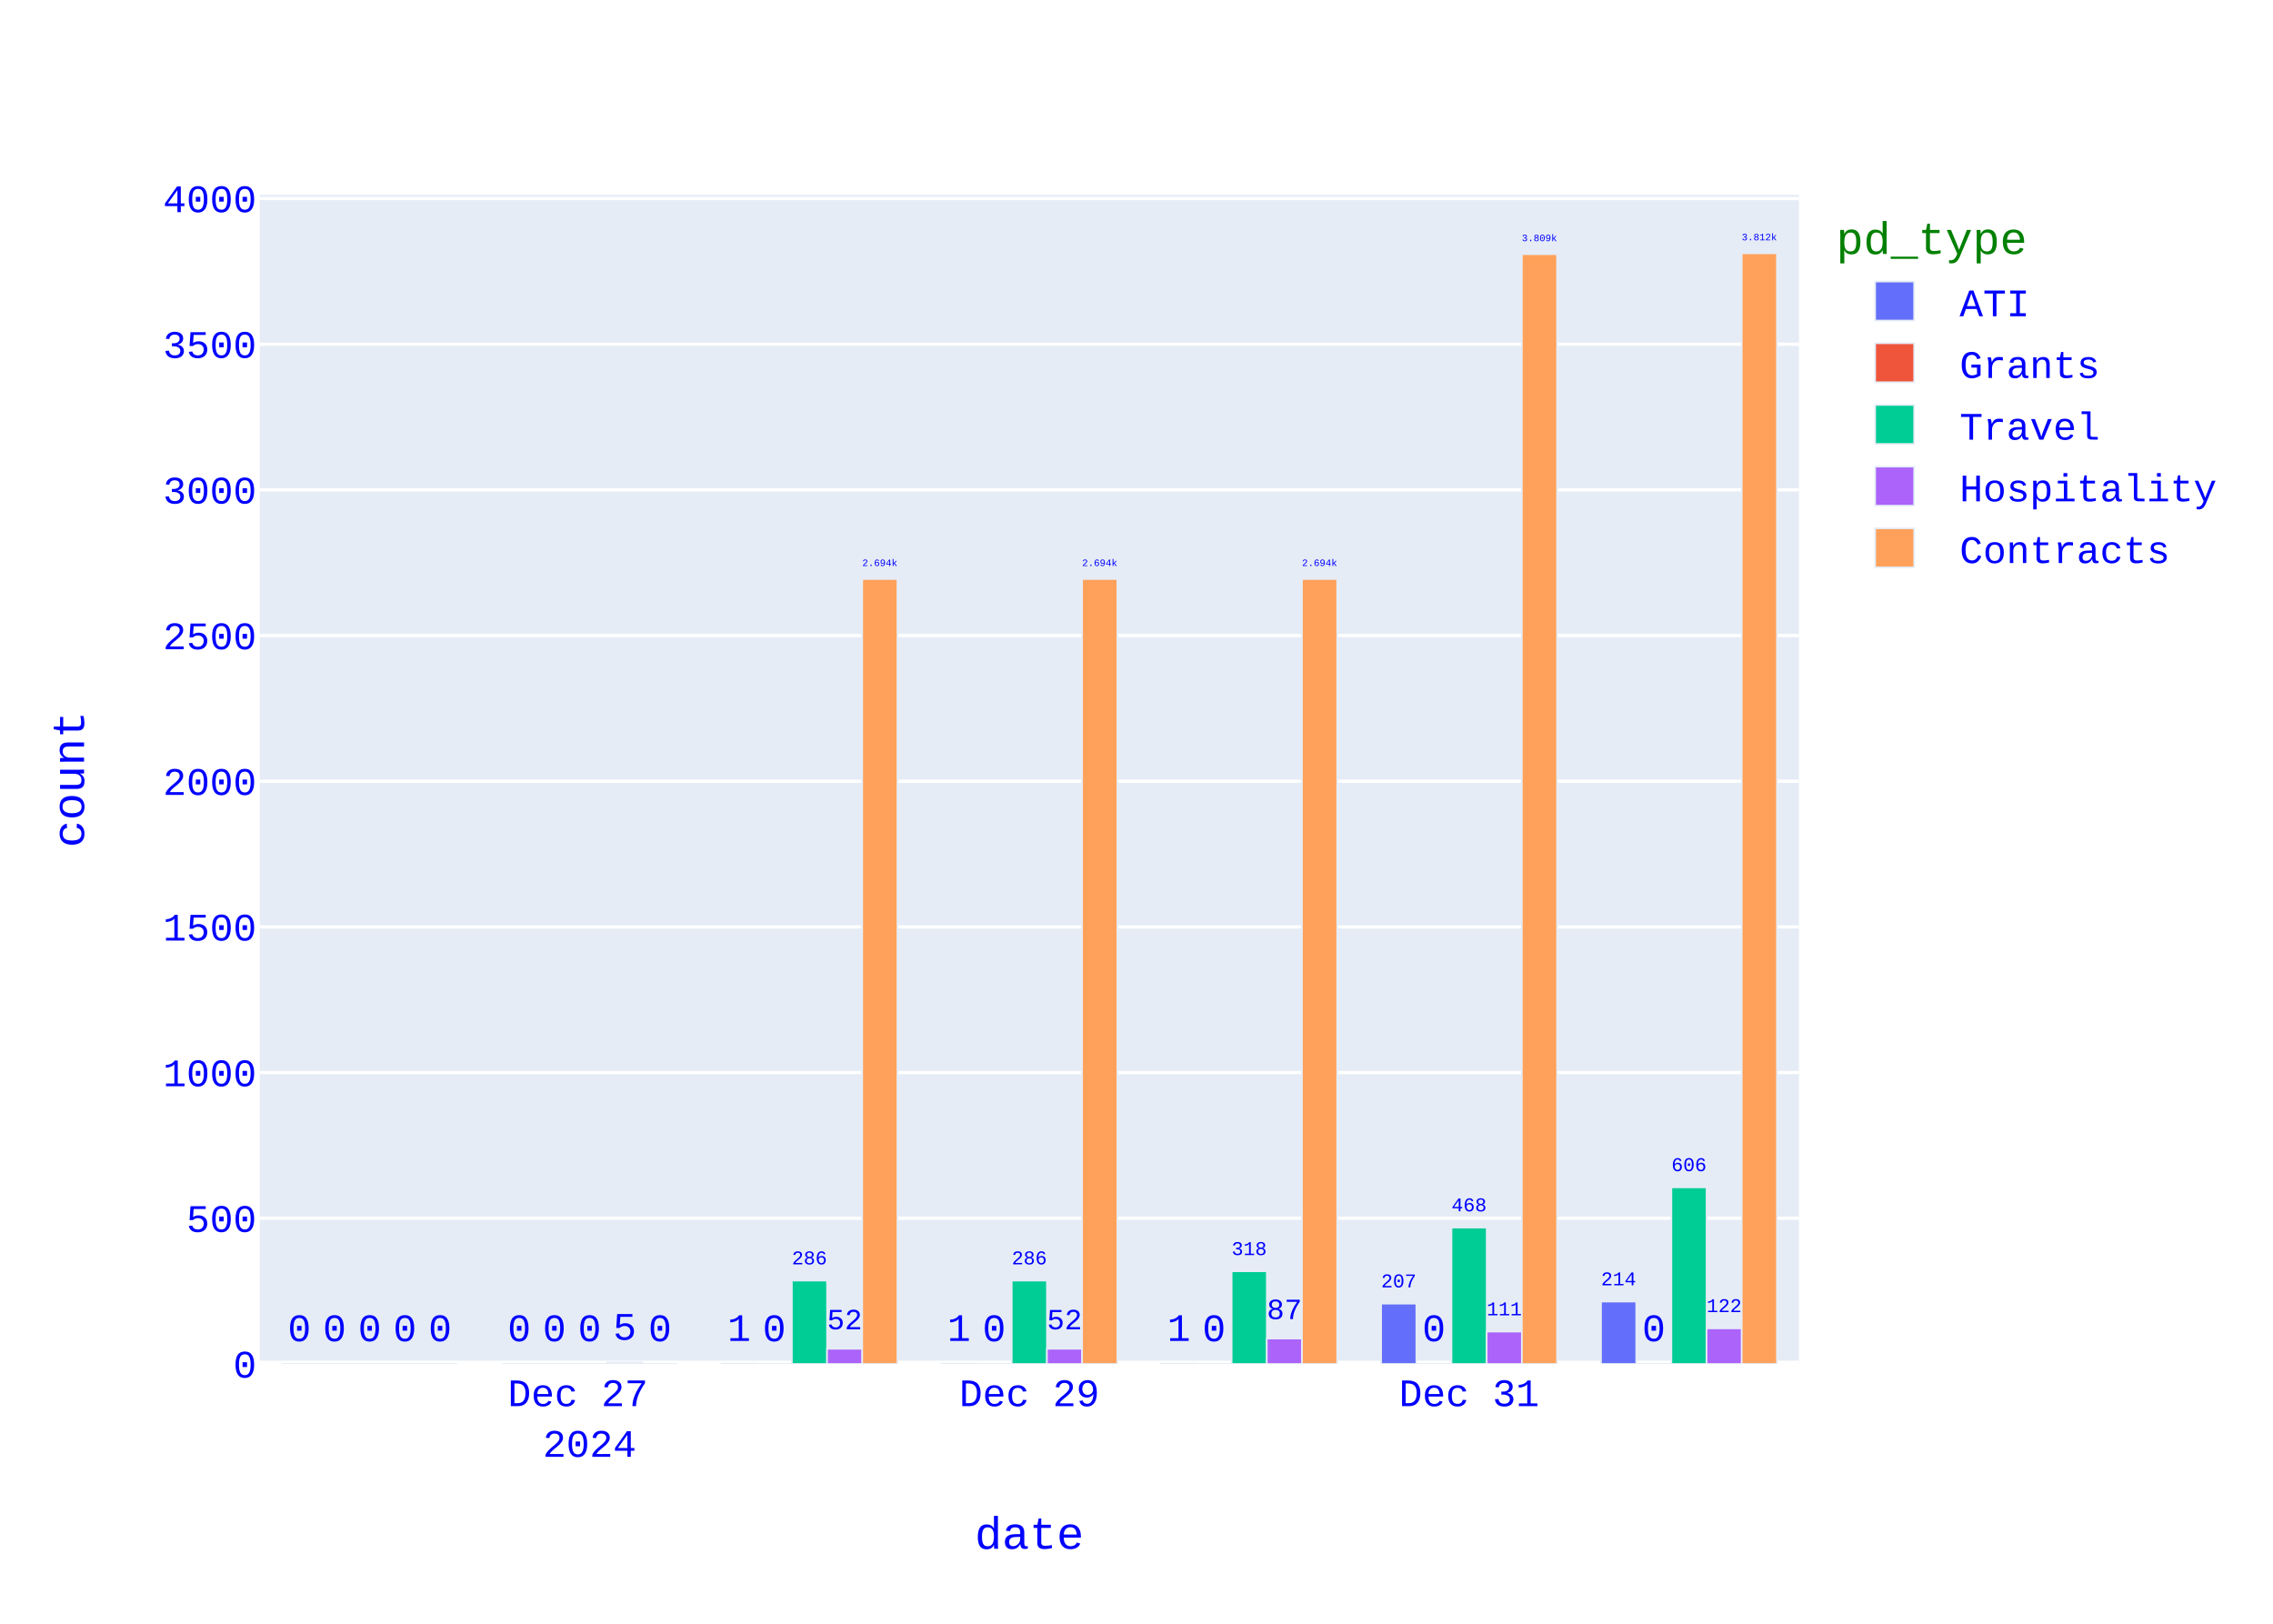
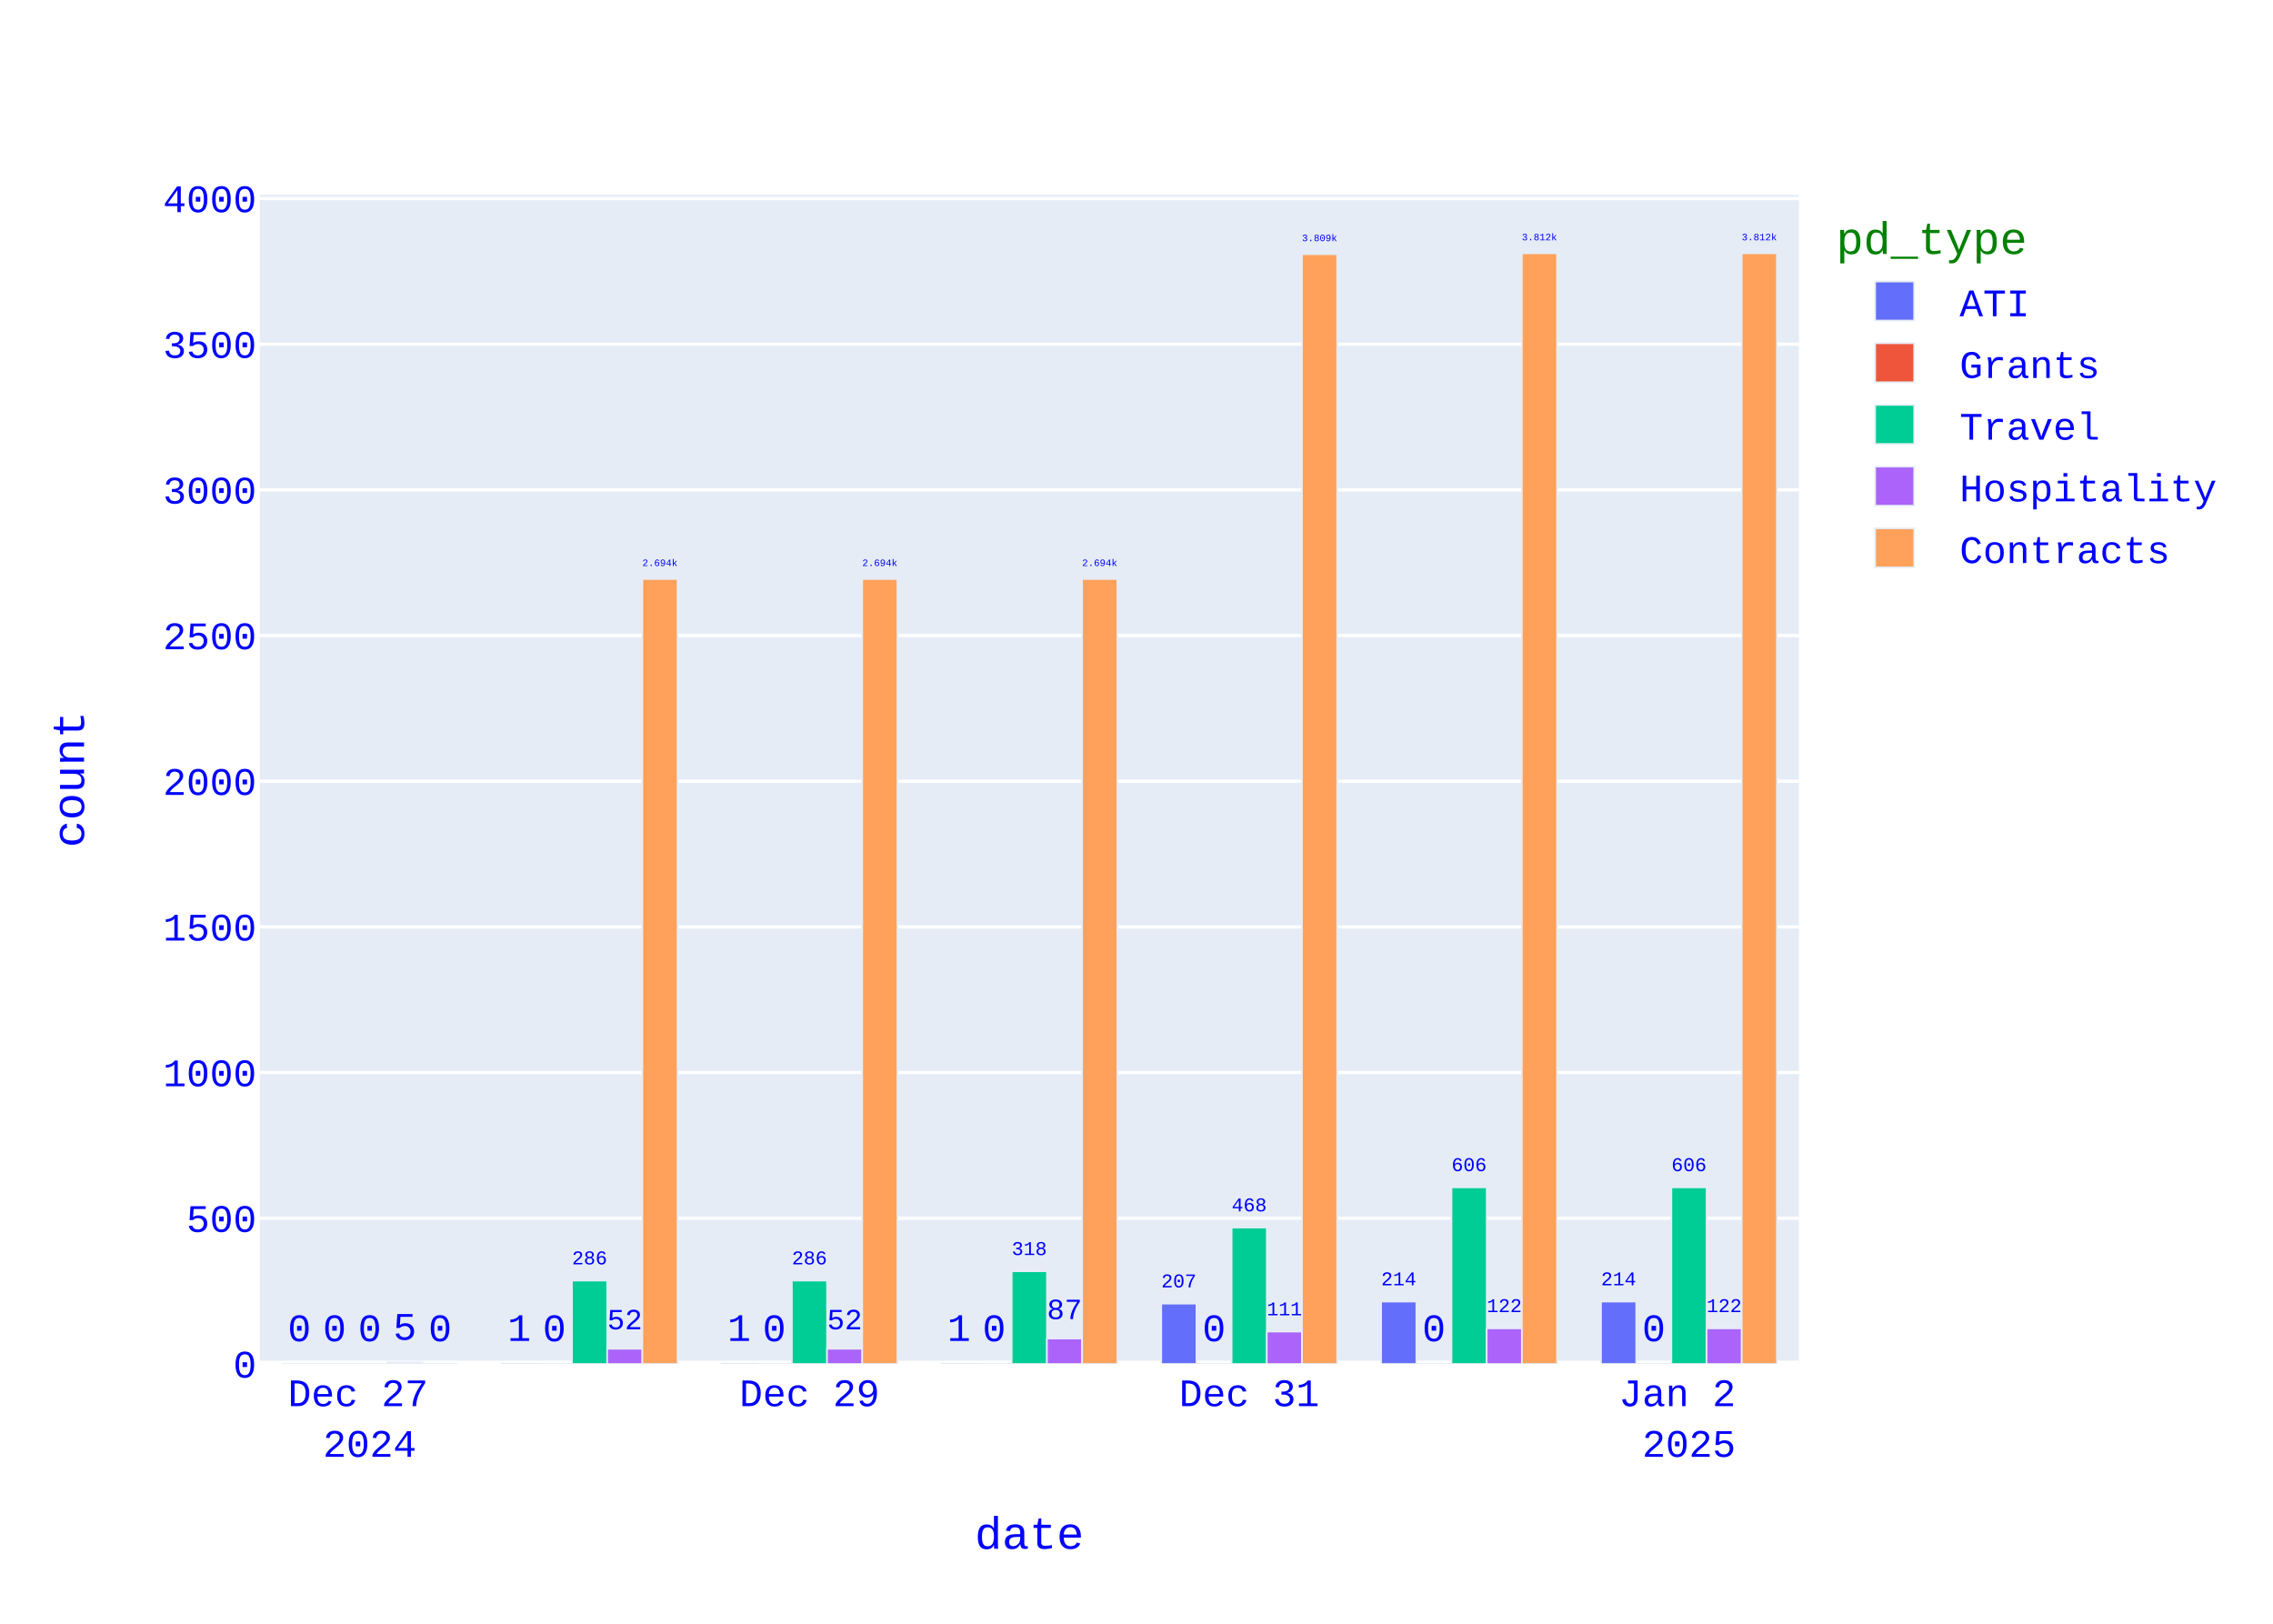
<svg xmlns="http://www.w3.org/2000/svg" class="main-svg" width="700" height="500" style="" viewBox="0 0 700 500">
  <rect x="0" y="0" width="700" height="500" style="fill: rgb(255, 255, 255); fill-opacity: 1;" />
-   <defs id="defs-c2f938">
+   <defs id="defs-090b21">
    <g class="clips">
-       <clipPath id="clipc2f938xyplot" class="plotclip">
+       <clipPath id="clip090b21xyplot" class="plotclip">
        <rect width="474" height="360" />
      </clipPath>
-       <clipPath class="axesclip" id="clipc2f938x">
+       <clipPath class="axesclip" id="clip090b21x">
        <rect x="80" y="0" width="474" height="500" />
      </clipPath>
-       <clipPath class="axesclip" id="clipc2f938y">
+       <clipPath class="axesclip" id="clip090b21y">
        <rect x="0" y="60" width="700" height="360" />
      </clipPath>
-       <clipPath class="axesclip" id="clipc2f938xy">
+       <clipPath class="axesclip" id="clip090b21xy">
        <rect x="80" y="60" width="474" height="360" />
      </clipPath>
    </g>
    <g class="gradients" />
    <g class="patterns" />
  </defs>
  <g class="bglayer">
    <rect class="bg" x="80" y="60" width="474" height="360" style="fill: rgb(229, 236, 246); fill-opacity: 1; stroke-width: 0;" />
  </g>
  <g class="layer-below">
    <g class="imagelayer" />
    <g class="shapelayer" />
  </g>
  <g class="cartesianlayer">
    <g class="subplot xy">
      <g class="layer-subplot">
        <g class="shapelayer" />
        <g class="imagelayer" />
      </g>
      <g class="minor-gridlayer">
        <g class="x" />
        <g class="y" />
      </g>
      <g class="gridlayer">
        <g class="x" />
        <g class="y">
          <path class="ygrid crisp" transform="translate(0,375.14)" d="M80,0h474" style="stroke: rgb(255, 255, 255); stroke-opacity: 1; stroke-width: 1px;" />
          <path class="ygrid crisp" transform="translate(0,330.28)" d="M80,0h474" style="stroke: rgb(255, 255, 255); stroke-opacity: 1; stroke-width: 1px;" />
          <path class="ygrid crisp" transform="translate(0,285.42)" d="M80,0h474" style="stroke: rgb(255, 255, 255); stroke-opacity: 1; stroke-width: 1px;" />
          <path class="ygrid crisp" transform="translate(0,240.57)" d="M80,0h474" style="stroke: rgb(255, 255, 255); stroke-opacity: 1; stroke-width: 1px;" />
          <path class="ygrid crisp" transform="translate(0,195.71)" d="M80,0h474" style="stroke: rgb(255, 255, 255); stroke-opacity: 1; stroke-width: 1px;" />
          <path class="ygrid crisp" transform="translate(0,150.85)" d="M80,0h474" style="stroke: rgb(255, 255, 255); stroke-opacity: 1; stroke-width: 1px;" />
          <path class="ygrid crisp" transform="translate(0,105.99)" d="M80,0h474" style="stroke: rgb(255, 255, 255); stroke-opacity: 1; stroke-width: 1px;" />
          <path class="ygrid crisp" transform="translate(0,61.13)" d="M80,0h474" style="stroke: rgb(255, 255, 255); stroke-opacity: 1; stroke-width: 1px;" />
        </g>
      </g>
      <g class="zerolinelayer">
        <path class="yzl zl crisp" transform="translate(0,420)" d="M80,0h474" style="stroke: rgb(255, 255, 255); stroke-opacity: 1; stroke-width: 2px;" />
      </g>
      <path class="xlines-below" />
      <path class="ylines-below" />
      <g class="overlines-below" />
      <g class="xaxislayer-below" />
      <g class="yaxislayer-below" />
      <g class="overaxes-below" />
      <g class="plot" transform="translate(80,60)">
        <g class="barlayer mlayer">
          <g class="trace bars" style="opacity: 1;">
            <g class="points">
              <g class="point">
-                 <path d="M413.06,360V340.8H423.89V360Z" clip-path="url(#clipc2f938xyplot)" style="vector-effect: none; opacity: 1; stroke-width: 0.5px; fill: rgb(99, 110, 250); fill-opacity: 1; stroke: rgb(229, 236, 246); stroke-opacity: 1;" />
+                 <path d="M413.06,360V340.8H423.89V360Z" clip-path="url(#clip090b21xyplot)" style="vector-effect: none; opacity: 1; stroke-width: 0.5px; fill: rgb(99, 110, 250); fill-opacity: 1; stroke: rgb(229, 236, 246); stroke-opacity: 1;" />
                <text class="bartext bartext-outside" text-anchor="middle" data-notex="1" x="0" y="0" style="font-family: 'Courier New'; font-size: 12px; fill: rgb(0, 0, 255); fill-opacity: 1; white-space: pre;" transform="translate(418.475,335.7968)scale(0.5008092)">214</text>
              </g>
              <g class="point">
-                 <path d="M345.34,360V341.43H356.18V360Z" clip-path="url(#clipc2f938xyplot)" style="vector-effect: none; opacity: 1; stroke-width: 0.5px; fill: rgb(99, 110, 250); fill-opacity: 1; stroke: rgb(229, 236, 246); stroke-opacity: 1;" />
-                 <text class="bartext bartext-outside" text-anchor="middle" data-notex="1" x="0" y="0" style="font-family: 'Courier New'; font-size: 12px; fill: rgb(0, 0, 255); fill-opacity: 1; white-space: pre;" transform="translate(350.76,336.4249)scale(0.5012717)">207</text>
-               </g>
-               <g class="point">
-                 <path d="M277.63,360V359.91H288.46V360Z" clip-path="url(#clipc2f938xyplot)" style="vector-effect: none; opacity: 1; stroke-width: 0.5px; fill: rgb(99, 110, 250); fill-opacity: 1; stroke: rgb(229, 236, 246); stroke-opacity: 1;" />
-                 <text class="bartext bartext-outside" text-anchor="middle" data-notex="1" x="0" y="0" style="font-family: 'Courier New'; font-size: 12px; fill: rgb(0, 0, 255); fill-opacity: 1; white-space: pre;" transform="translate(283.045,352.91)">1</text>
-               </g>
-               <g class="point">
-                 <path d="M209.91,360V359.91H220.75V360Z" clip-path="url(#clipc2f938xyplot)" style="vector-effect: none; opacity: 1; stroke-width: 0.5px; fill: rgb(99, 110, 250); fill-opacity: 1; stroke: rgb(229, 236, 246); stroke-opacity: 1;" />
+                 <path d="M345.34,360V340.8H356.18V360Z" clip-path="url(#clip090b21xyplot)" style="vector-effect: none; opacity: 1; stroke-width: 0.5px; fill: rgb(99, 110, 250); fill-opacity: 1; stroke: rgb(229, 236, 246); stroke-opacity: 1;" />
+                 <text class="bartext bartext-outside" text-anchor="middle" data-notex="1" x="0" y="0" style="font-family: 'Courier New'; font-size: 12px; fill: rgb(0, 0, 255); fill-opacity: 1; white-space: pre;" transform="translate(350.76,335.7949)scale(0.5012717)">214</text>
+               </g>
+               <g class="point">
+                 <path d="M277.63,360V341.43H288.46V360Z" clip-path="url(#clip090b21xyplot)" style="vector-effect: none; opacity: 1; stroke-width: 0.5px; fill: rgb(99, 110, 250); fill-opacity: 1; stroke: rgb(229, 236, 246); stroke-opacity: 1;" />
+                 <text class="bartext bartext-outside" text-anchor="middle" data-notex="1" x="0" y="0" style="font-family: 'Courier New'; font-size: 12px; fill: rgb(0, 0, 255); fill-opacity: 1; white-space: pre;" transform="translate(283.045,336.4268)scale(0.5008092)">207</text>
+               </g>
+               <g class="point">
+                 <path d="M209.91,360V359.91H220.75V360Z" clip-path="url(#clip090b21xyplot)" style="vector-effect: none; opacity: 1; stroke-width: 0.5px; fill: rgb(99, 110, 250); fill-opacity: 1; stroke: rgb(229, 236, 246); stroke-opacity: 1;" />
                <text class="bartext bartext-outside" text-anchor="middle" data-notex="1" x="0" y="0" style="font-family: 'Courier New'; font-size: 12px; fill: rgb(0, 0, 255); fill-opacity: 1; white-space: pre;" transform="translate(215.33,352.91)">1</text>
              </g>
              <g class="point">
-                 <path d="M142.2,360V359.91H153.03V360Z" clip-path="url(#clipc2f938xyplot)" style="vector-effect: none; opacity: 1; stroke-width: 0.5px; fill: rgb(99, 110, 250); fill-opacity: 1; stroke: rgb(229, 236, 246); stroke-opacity: 1;" />
+                 <path d="M142.2,360V359.91H153.03V360Z" clip-path="url(#clip090b21xyplot)" style="vector-effect: none; opacity: 1; stroke-width: 0.5px; fill: rgb(99, 110, 250); fill-opacity: 1; stroke: rgb(229, 236, 246); stroke-opacity: 1;" />
                <text class="bartext bartext-outside" text-anchor="middle" data-notex="1" x="0" y="0" style="font-family: 'Courier New'; font-size: 12px; fill: rgb(0, 0, 255); fill-opacity: 1; white-space: pre;" transform="translate(147.615,352.91)">1</text>
              </g>
              <g class="point">
-                 <path d="M74.49,360V360H85.32V360Z" clip-path="url(#clipc2f938xyplot)" style="vector-effect: none; opacity: 1; stroke-width: 0.5px; fill: rgb(99, 110, 250); fill-opacity: 1; stroke: rgb(229, 236, 246); stroke-opacity: 1;" />
-                 <text class="bartext bartext-outside" text-anchor="middle" data-notex="1" x="0" y="0" style="font-family: 'Courier New'; font-size: 12px; fill: rgb(0, 0, 255); fill-opacity: 1; white-space: pre;" transform="translate(79.905,353)">0</text>
-               </g>
-               <g class="point">
-                 <path d="M6.77,360V360H17.61V360Z" clip-path="url(#clipc2f938xyplot)" style="vector-effect: none; opacity: 1; stroke-width: 0.5px; fill: rgb(99, 110, 250); fill-opacity: 1; stroke: rgb(229, 236, 246); stroke-opacity: 1;" />
+                 <path d="M74.49,360V359.91H85.32V360Z" clip-path="url(#clip090b21xyplot)" style="vector-effect: none; opacity: 1; stroke-width: 0.5px; fill: rgb(99, 110, 250); fill-opacity: 1; stroke: rgb(229, 236, 246); stroke-opacity: 1;" />
+                 <text class="bartext bartext-outside" text-anchor="middle" data-notex="1" x="0" y="0" style="font-family: 'Courier New'; font-size: 12px; fill: rgb(0, 0, 255); fill-opacity: 1; white-space: pre;" transform="translate(79.905,352.91)">1</text>
+               </g>
+               <g class="point">
+                 <path d="M6.77,360V360H17.61V360Z" clip-path="url(#clip090b21xyplot)" style="vector-effect: none; opacity: 1; stroke-width: 0.5px; fill: rgb(99, 110, 250); fill-opacity: 1; stroke: rgb(229, 236, 246); stroke-opacity: 1;" />
                <text class="bartext bartext-outside" text-anchor="middle" data-notex="1" x="0" y="0" style="font-family: 'Courier New'; font-size: 12px; fill: rgb(0, 0, 255); fill-opacity: 1; white-space: pre;" transform="translate(12.19,353)">0</text>
              </g>
            </g>
          </g>
          <g class="trace bars" style="opacity: 1;">
            <g class="points">
              <g class="point">
-                 <path d="M423.89,360V360H434.73V360Z" clip-path="url(#clipc2f938xyplot)" style="vector-effect: none; opacity: 1; stroke-width: 0.5px; fill: rgb(239, 85, 59); fill-opacity: 1; stroke: rgb(229, 236, 246); stroke-opacity: 1;" />
+                 <path d="M423.89,360V360H434.73V360Z" clip-path="url(#clip090b21xyplot)" style="vector-effect: none; opacity: 1; stroke-width: 0.5px; fill: rgb(239, 85, 59); fill-opacity: 1; stroke: rgb(229, 236, 246); stroke-opacity: 1;" />
                <text class="bartext bartext-outside" text-anchor="middle" data-notex="1" x="0" y="0" style="font-family: 'Courier New'; font-size: 12px; fill: rgb(0, 0, 255); fill-opacity: 1; white-space: pre;" transform="translate(429.31,353)">0</text>
              </g>
              <g class="point">
-                 <path d="M356.18,360V360H367.01V360Z" clip-path="url(#clipc2f938xyplot)" style="vector-effect: none; opacity: 1; stroke-width: 0.5px; fill: rgb(239, 85, 59); fill-opacity: 1; stroke: rgb(229, 236, 246); stroke-opacity: 1;" />
+                 <path d="M356.18,360V360H367.01V360Z" clip-path="url(#clip090b21xyplot)" style="vector-effect: none; opacity: 1; stroke-width: 0.5px; fill: rgb(239, 85, 59); fill-opacity: 1; stroke: rgb(229, 236, 246); stroke-opacity: 1;" />
                <text class="bartext bartext-outside" text-anchor="middle" data-notex="1" x="0" y="0" style="font-family: 'Courier New'; font-size: 12px; fill: rgb(0, 0, 255); fill-opacity: 1; white-space: pre;" transform="translate(361.595,353)">0</text>
              </g>
              <g class="point">
-                 <path d="M288.46,360V360H299.3V360Z" clip-path="url(#clipc2f938xyplot)" style="vector-effect: none; opacity: 1; stroke-width: 0.5px; fill: rgb(239, 85, 59); fill-opacity: 1; stroke: rgb(229, 236, 246); stroke-opacity: 1;" />
+                 <path d="M288.46,360V360H299.3V360Z" clip-path="url(#clip090b21xyplot)" style="vector-effect: none; opacity: 1; stroke-width: 0.5px; fill: rgb(239, 85, 59); fill-opacity: 1; stroke: rgb(229, 236, 246); stroke-opacity: 1;" />
                <text class="bartext bartext-outside" text-anchor="middle" data-notex="1" x="0" y="0" style="font-family: 'Courier New'; font-size: 12px; fill: rgb(0, 0, 255); fill-opacity: 1; white-space: pre;" transform="translate(293.88,353)">0</text>
              </g>
              <g class="point">
-                 <path d="M220.75,360V360H231.58V360Z" clip-path="url(#clipc2f938xyplot)" style="vector-effect: none; opacity: 1; stroke-width: 0.5px; fill: rgb(239, 85, 59); fill-opacity: 1; stroke: rgb(229, 236, 246); stroke-opacity: 1;" />
+                 <path d="M220.75,360V360H231.58V360Z" clip-path="url(#clip090b21xyplot)" style="vector-effect: none; opacity: 1; stroke-width: 0.5px; fill: rgb(239, 85, 59); fill-opacity: 1; stroke: rgb(229, 236, 246); stroke-opacity: 1;" />
                <text class="bartext bartext-outside" text-anchor="middle" data-notex="1" x="0" y="0" style="font-family: 'Courier New'; font-size: 12px; fill: rgb(0, 0, 255); fill-opacity: 1; white-space: pre;" transform="translate(226.165,353)">0</text>
              </g>
              <g class="point">
-                 <path d="M153.03,360V360H163.87V360Z" clip-path="url(#clipc2f938xyplot)" style="vector-effect: none; opacity: 1; stroke-width: 0.5px; fill: rgb(239, 85, 59); fill-opacity: 1; stroke: rgb(229, 236, 246); stroke-opacity: 1;" />
+                 <path d="M153.03,360V360H163.87V360Z" clip-path="url(#clip090b21xyplot)" style="vector-effect: none; opacity: 1; stroke-width: 0.5px; fill: rgb(239, 85, 59); fill-opacity: 1; stroke: rgb(229, 236, 246); stroke-opacity: 1;" />
                <text class="bartext bartext-outside" text-anchor="middle" data-notex="1" x="0" y="0" style="font-family: 'Courier New'; font-size: 12px; fill: rgb(0, 0, 255); fill-opacity: 1; white-space: pre;" transform="translate(158.45,353)">0</text>
              </g>
              <g class="point">
-                 <path d="M85.32,360V360H96.15V360Z" clip-path="url(#clipc2f938xyplot)" style="vector-effect: none; opacity: 1; stroke-width: 0.5px; fill: rgb(239, 85, 59); fill-opacity: 1; stroke: rgb(229, 236, 246); stroke-opacity: 1;" />
+                 <path d="M85.32,360V360H96.15V360Z" clip-path="url(#clip090b21xyplot)" style="vector-effect: none; opacity: 1; stroke-width: 0.5px; fill: rgb(239, 85, 59); fill-opacity: 1; stroke: rgb(229, 236, 246); stroke-opacity: 1;" />
                <text class="bartext bartext-outside" text-anchor="middle" data-notex="1" x="0" y="0" style="font-family: 'Courier New'; font-size: 12px; fill: rgb(0, 0, 255); fill-opacity: 1; white-space: pre;" transform="translate(90.735,353)">0</text>
              </g>
              <g class="point">
-                 <path d="M17.61,360V360H28.44V360Z" clip-path="url(#clipc2f938xyplot)" style="vector-effect: none; opacity: 1; stroke-width: 0.5px; fill: rgb(239, 85, 59); fill-opacity: 1; stroke: rgb(229, 236, 246); stroke-opacity: 1;" />
+                 <path d="M17.61,360V360H28.44V360Z" clip-path="url(#clip090b21xyplot)" style="vector-effect: none; opacity: 1; stroke-width: 0.5px; fill: rgb(239, 85, 59); fill-opacity: 1; stroke: rgb(229, 236, 246); stroke-opacity: 1;" />
                <text class="bartext bartext-outside" text-anchor="middle" data-notex="1" x="0" y="0" style="font-family: 'Courier New'; font-size: 12px; fill: rgb(0, 0, 255); fill-opacity: 1; white-space: pre;" transform="translate(23.025,353)">0</text>
              </g>
            </g>
          </g>
          <g class="trace bars" style="opacity: 1;">
            <g class="points">
              <g class="point">
-                 <path d="M434.73,360V305.63H445.56V360Z" clip-path="url(#clipc2f938xyplot)" style="vector-effect: none; opacity: 1; stroke-width: 0.5px; fill: rgb(0, 204, 150); fill-opacity: 1; stroke: rgb(229, 236, 246); stroke-opacity: 1;" />
+                 <path d="M434.73,360V305.63H445.56V360Z" clip-path="url(#clip090b21xyplot)" style="vector-effect: none; opacity: 1; stroke-width: 0.5px; fill: rgb(0, 204, 150); fill-opacity: 1; stroke: rgb(229, 236, 246); stroke-opacity: 1;" />
                <text class="bartext bartext-outside" text-anchor="middle" data-notex="1" x="0" y="0" style="font-family: 'Courier New'; font-size: 12px; fill: rgb(0, 0, 255); fill-opacity: 1; white-space: pre;" transform="translate(440.145,300.6268)scale(0.5008092)">606</text>
              </g>
              <g class="point">
-                 <path d="M367.01,360V318.01H377.85V360Z" clip-path="url(#clipc2f938xyplot)" style="vector-effect: none; opacity: 1; stroke-width: 0.5px; fill: rgb(0, 204, 150); fill-opacity: 1; stroke: rgb(229, 236, 246); stroke-opacity: 1;" />
-                 <text class="bartext bartext-outside" text-anchor="middle" data-notex="1" x="0" y="0" style="font-family: 'Courier New'; font-size: 12px; fill: rgb(0, 0, 255); fill-opacity: 1; white-space: pre;" transform="translate(372.43,313.0049)scale(0.5012717)">468</text>
-               </g>
-               <g class="point">
-                 <path d="M299.3,360V331.47H310.13V360Z" clip-path="url(#clipc2f938xyplot)" style="vector-effect: none; opacity: 1; stroke-width: 0.5px; fill: rgb(0, 204, 150); fill-opacity: 1; stroke: rgb(229, 236, 246); stroke-opacity: 1;" />
-                 <text class="bartext bartext-outside" text-anchor="middle" data-notex="1" x="0" y="0" style="font-family: 'Courier New'; font-size: 12px; fill: rgb(0, 0, 255); fill-opacity: 1; white-space: pre;" transform="translate(304.715,326.4668)scale(0.5008092)">318</text>
-               </g>
-               <g class="point">
-                 <path d="M231.58,360V334.34H242.42V360Z" clip-path="url(#clipc2f938xyplot)" style="vector-effect: none; opacity: 1; stroke-width: 0.5px; fill: rgb(0, 204, 150); fill-opacity: 1; stroke: rgb(229, 236, 246); stroke-opacity: 1;" />
-                 <text class="bartext bartext-outside" text-anchor="middle" data-notex="1" x="0" y="0" style="font-family: 'Courier New'; font-size: 12px; fill: rgb(0, 0, 255); fill-opacity: 1; white-space: pre;" transform="translate(237,329.3349)scale(0.5012717)">286</text>
-               </g>
-               <g class="point">
-                 <path d="M163.87,360V334.34H174.7V360Z" clip-path="url(#clipc2f938xyplot)" style="vector-effect: none; opacity: 1; stroke-width: 0.5px; fill: rgb(0, 204, 150); fill-opacity: 1; stroke: rgb(229, 236, 246); stroke-opacity: 1;" />
+                 <path d="M367.01,360V305.63H377.85V360Z" clip-path="url(#clip090b21xyplot)" style="vector-effect: none; opacity: 1; stroke-width: 0.5px; fill: rgb(0, 204, 150); fill-opacity: 1; stroke: rgb(229, 236, 246); stroke-opacity: 1;" />
+                 <text class="bartext bartext-outside" text-anchor="middle" data-notex="1" x="0" y="0" style="font-family: 'Courier New'; font-size: 12px; fill: rgb(0, 0, 255); fill-opacity: 1; white-space: pre;" transform="translate(372.43,300.6249)scale(0.5012717)">606</text>
+               </g>
+               <g class="point">
+                 <path d="M299.3,360V318.01H310.13V360Z" clip-path="url(#clip090b21xyplot)" style="vector-effect: none; opacity: 1; stroke-width: 0.5px; fill: rgb(0, 204, 150); fill-opacity: 1; stroke: rgb(229, 236, 246); stroke-opacity: 1;" />
+                 <text class="bartext bartext-outside" text-anchor="middle" data-notex="1" x="0" y="0" style="font-family: 'Courier New'; font-size: 12px; fill: rgb(0, 0, 255); fill-opacity: 1; white-space: pre;" transform="translate(304.715,313.0068)scale(0.5008092)">468</text>
+               </g>
+               <g class="point">
+                 <path d="M231.58,360V331.47H242.42V360Z" clip-path="url(#clip090b21xyplot)" style="vector-effect: none; opacity: 1; stroke-width: 0.5px; fill: rgb(0, 204, 150); fill-opacity: 1; stroke: rgb(229, 236, 246); stroke-opacity: 1;" />
+                 <text class="bartext bartext-outside" text-anchor="middle" data-notex="1" x="0" y="0" style="font-family: 'Courier New'; font-size: 12px; fill: rgb(0, 0, 255); fill-opacity: 1; white-space: pre;" transform="translate(237,326.4649)scale(0.5012717)">318</text>
+               </g>
+               <g class="point">
+                 <path d="M163.87,360V334.34H174.7V360Z" clip-path="url(#clip090b21xyplot)" style="vector-effect: none; opacity: 1; stroke-width: 0.5px; fill: rgb(0, 204, 150); fill-opacity: 1; stroke: rgb(229, 236, 246); stroke-opacity: 1;" />
                <text class="bartext bartext-outside" text-anchor="middle" data-notex="1" x="0" y="0" style="font-family: 'Courier New'; font-size: 12px; fill: rgb(0, 0, 255); fill-opacity: 1; white-space: pre;" transform="translate(169.285,329.3368)scale(0.5008092)">286</text>
              </g>
              <g class="point">
-                 <path d="M96.15,360V360H106.99V360Z" clip-path="url(#clipc2f938xyplot)" style="vector-effect: none; opacity: 1; stroke-width: 0.5px; fill: rgb(0, 204, 150); fill-opacity: 1; stroke: rgb(229, 236, 246); stroke-opacity: 1;" />
-                 <text class="bartext bartext-outside" text-anchor="middle" data-notex="1" x="0" y="0" style="font-family: 'Courier New'; font-size: 12px; fill: rgb(0, 0, 255); fill-opacity: 1; white-space: pre;" transform="translate(101.57,353)">0</text>
-               </g>
-               <g class="point">
-                 <path d="M28.44,360V360H39.27V360Z" clip-path="url(#clipc2f938xyplot)" style="vector-effect: none; opacity: 1; stroke-width: 0.5px; fill: rgb(0, 204, 150); fill-opacity: 1; stroke: rgb(229, 236, 246); stroke-opacity: 1;" />
+                 <path d="M96.15,360V334.34H106.99V360Z" clip-path="url(#clip090b21xyplot)" style="vector-effect: none; opacity: 1; stroke-width: 0.5px; fill: rgb(0, 204, 150); fill-opacity: 1; stroke: rgb(229, 236, 246); stroke-opacity: 1;" />
+                 <text class="bartext bartext-outside" text-anchor="middle" data-notex="1" x="0" y="0" style="font-family: 'Courier New'; font-size: 12px; fill: rgb(0, 0, 255); fill-opacity: 1; white-space: pre;" transform="translate(101.57,329.3349)scale(0.5012717)">286</text>
+               </g>
+               <g class="point">
+                 <path d="M28.44,360V360H39.27V360Z" clip-path="url(#clip090b21xyplot)" style="vector-effect: none; opacity: 1; stroke-width: 0.5px; fill: rgb(0, 204, 150); fill-opacity: 1; stroke: rgb(229, 236, 246); stroke-opacity: 1;" />
                <text class="bartext bartext-outside" text-anchor="middle" data-notex="1" x="0" y="0" style="font-family: 'Courier New'; font-size: 12px; fill: rgb(0, 0, 255); fill-opacity: 1; white-space: pre;" transform="translate(33.855,353)">0</text>
              </g>
            </g>
          </g>
          <g class="trace bars" style="opacity: 1;">
            <g class="points">
              <g class="point">
-                 <path d="M445.56,360V349.05H456.39V360Z" clip-path="url(#clipc2f938xyplot)" style="vector-effect: none; opacity: 1; stroke-width: 0.5px; fill: rgb(171, 99, 250); fill-opacity: 1; stroke: rgb(229, 236, 246); stroke-opacity: 1;" />
+                 <path d="M445.56,360V349.05H456.39V360Z" clip-path="url(#clip090b21xyplot)" style="vector-effect: none; opacity: 1; stroke-width: 0.5px; fill: rgb(171, 99, 250); fill-opacity: 1; stroke: rgb(229, 236, 246); stroke-opacity: 1;" />
                <text class="bartext bartext-outside" text-anchor="middle" data-notex="1" x="0" y="0" style="font-family: 'Courier New'; font-size: 12px; fill: rgb(0, 0, 255); fill-opacity: 1; white-space: pre;" transform="translate(450.975,344.0468)scale(0.5008092)">122</text>
              </g>
              <g class="point">
-                 <path d="M377.85,360V350.04H388.68V360Z" clip-path="url(#clipc2f938xyplot)" style="vector-effect: none; opacity: 1; stroke-width: 0.5px; fill: rgb(171, 99, 250); fill-opacity: 1; stroke: rgb(229, 236, 246); stroke-opacity: 1;" />
-                 <text class="bartext bartext-outside" text-anchor="middle" data-notex="1" x="0" y="0" style="font-family: 'Courier New'; font-size: 12px; fill: rgb(0, 0, 255); fill-opacity: 1; white-space: pre;" transform="translate(383.265,345.0368)scale(0.5008092)">111</text>
-               </g>
-               <g class="point">
-                 <path d="M310.13,360V352.19H320.97V360Z" clip-path="url(#clipc2f938xyplot)" style="vector-effect: none; opacity: 1; stroke-width: 0.5px; fill: rgb(171, 99, 250); fill-opacity: 1; stroke: rgb(229, 236, 246); stroke-opacity: 1;" />
-                 <text class="bartext bartext-outside" text-anchor="middle" data-notex="1" x="0" y="0" style="font-family: 'Courier New'; font-size: 12px; fill: rgb(0, 0, 255); fill-opacity: 1; white-space: pre;" transform="translate(315.55,346.1802)scale(0.7524512)">87</text>
-               </g>
-               <g class="point">
-                 <path d="M242.42,360V355.33H253.25V360Z" clip-path="url(#clipc2f938xyplot)" style="vector-effect: none; opacity: 1; stroke-width: 0.5px; fill: rgb(171, 99, 250); fill-opacity: 1; stroke: rgb(229, 236, 246); stroke-opacity: 1;" />
-                 <text class="bartext bartext-outside" text-anchor="middle" data-notex="1" x="0" y="0" style="font-family: 'Courier New'; font-size: 12px; fill: rgb(0, 0, 255); fill-opacity: 1; white-space: pre;" transform="translate(247.835,349.323)scale(0.751757)">52</text>
-               </g>
-               <g class="point">
-                 <path d="M174.7,360V355.33H185.54V360Z" clip-path="url(#clipc2f938xyplot)" style="vector-effect: none; opacity: 1; stroke-width: 0.5px; fill: rgb(171, 99, 250); fill-opacity: 1; stroke: rgb(229, 236, 246); stroke-opacity: 1;" />
+                 <path d="M377.85,360V349.05H388.68V360Z" clip-path="url(#clip090b21xyplot)" style="vector-effect: none; opacity: 1; stroke-width: 0.5px; fill: rgb(171, 99, 250); fill-opacity: 1; stroke: rgb(229, 236, 246); stroke-opacity: 1;" />
+                 <text class="bartext bartext-outside" text-anchor="middle" data-notex="1" x="0" y="0" style="font-family: 'Courier New'; font-size: 12px; fill: rgb(0, 0, 255); fill-opacity: 1; white-space: pre;" transform="translate(383.265,344.0468)scale(0.5008092)">122</text>
+               </g>
+               <g class="point">
+                 <path d="M310.13,360V350.04H320.97V360Z" clip-path="url(#clip090b21xyplot)" style="vector-effect: none; opacity: 1; stroke-width: 0.5px; fill: rgb(171, 99, 250); fill-opacity: 1; stroke: rgb(229, 236, 246); stroke-opacity: 1;" />
+                 <text class="bartext bartext-outside" text-anchor="middle" data-notex="1" x="0" y="0" style="font-family: 'Courier New'; font-size: 12px; fill: rgb(0, 0, 255); fill-opacity: 1; white-space: pre;" transform="translate(315.55,345.0349)scale(0.5012717)">111</text>
+               </g>
+               <g class="point">
+                 <path d="M242.42,360V352.19H253.25V360Z" clip-path="url(#clip090b21xyplot)" style="vector-effect: none; opacity: 1; stroke-width: 0.5px; fill: rgb(171, 99, 250); fill-opacity: 1; stroke: rgb(229, 236, 246); stroke-opacity: 1;" />
+                 <text class="bartext bartext-outside" text-anchor="middle" data-notex="1" x="0" y="0" style="font-family: 'Courier New'; font-size: 12px; fill: rgb(0, 0, 255); fill-opacity: 1; white-space: pre;" transform="translate(247.835,346.183)scale(0.751757)">87</text>
+               </g>
+               <g class="point">
+                 <path d="M174.7,360V355.33H185.54V360Z" clip-path="url(#clip090b21xyplot)" style="vector-effect: none; opacity: 1; stroke-width: 0.5px; fill: rgb(171, 99, 250); fill-opacity: 1; stroke: rgb(229, 236, 246); stroke-opacity: 1;" />
                <text class="bartext bartext-outside" text-anchor="middle" data-notex="1" x="0" y="0" style="font-family: 'Courier New'; font-size: 12px; fill: rgb(0, 0, 255); fill-opacity: 1; white-space: pre;" transform="translate(180.12,349.3202)scale(0.7524512)">52</text>
              </g>
              <g class="point">
-                 <path d="M106.99,360V359.55H117.82V360Z" clip-path="url(#clipc2f938xyplot)" style="vector-effect: none; opacity: 1; stroke-width: 0.5px; fill: rgb(171, 99, 250); fill-opacity: 1; stroke: rgb(229, 236, 246); stroke-opacity: 1;" />
-                 <text class="bartext bartext-outside" text-anchor="middle" data-notex="1" x="0" y="0" style="font-family: 'Courier New'; font-size: 12px; fill: rgb(0, 0, 255); fill-opacity: 1; white-space: pre;" transform="translate(112.405,352.55)">5</text>
-               </g>
-               <g class="point">
-                 <path d="M39.27,360V360H50.11V360Z" clip-path="url(#clipc2f938xyplot)" style="vector-effect: none; opacity: 1; stroke-width: 0.5px; fill: rgb(171, 99, 250); fill-opacity: 1; stroke: rgb(229, 236, 246); stroke-opacity: 1;" />
-                 <text class="bartext bartext-outside" text-anchor="middle" data-notex="1" x="0" y="0" style="font-family: 'Courier New'; font-size: 12px; fill: rgb(0, 0, 255); fill-opacity: 1; white-space: pre;" transform="translate(44.69,353)">0</text>
-               </g>
-             </g>
-           </g>
-           <g class="trace bars" style="opacity: 1;">
-             <g class="points">
-               <g class="point">
-                 <path d="M456.39,360V18H467.23V360Z" clip-path="url(#clipc2f938xyplot)" style="vector-effect: none; opacity: 1; stroke-width: 0.5px; fill: rgb(255, 161, 90); fill-opacity: 1; stroke: rgb(229, 236, 246); stroke-opacity: 1;" />
+                 <path d="M106.99,360V355.33H117.82V360Z" clip-path="url(#clip090b21xyplot)" style="vector-effect: none; opacity: 1; stroke-width: 0.5px; fill: rgb(171, 99, 250); fill-opacity: 1; stroke: rgb(229, 236, 246); stroke-opacity: 1;" />
+                 <text class="bartext bartext-outside" text-anchor="middle" data-notex="1" x="0" y="0" style="font-family: 'Courier New'; font-size: 12px; fill: rgb(0, 0, 255); fill-opacity: 1; white-space: pre;" transform="translate(112.405,349.323)scale(0.751757)">52</text>
+               </g>
+               <g class="point">
+                 <path d="M39.27,360V359.55H50.11V360Z" clip-path="url(#clip090b21xyplot)" style="vector-effect: none; opacity: 1; stroke-width: 0.5px; fill: rgb(171, 99, 250); fill-opacity: 1; stroke: rgb(229, 236, 246); stroke-opacity: 1;" />
+                 <text class="bartext bartext-outside" text-anchor="middle" data-notex="1" x="0" y="0" style="font-family: 'Courier New'; font-size: 12px; fill: rgb(0, 0, 255); fill-opacity: 1; white-space: pre;" transform="translate(44.69,352.55)">5</text>
+               </g>
+             </g>
+           </g>
+           <g class="trace bars" style="opacity: 1;">
+             <g class="points">
+               <g class="point">
+                 <path d="M456.39,360V18H467.23V360Z" clip-path="url(#clip090b21xyplot)" style="vector-effect: none; opacity: 1; stroke-width: 0.5px; fill: rgb(255, 161, 90); fill-opacity: 1; stroke: rgb(229, 236, 246); stroke-opacity: 1;" />
                <text class="bartext bartext-outside" text-anchor="middle" data-notex="1" x="0" y="0" style="font-family: 'Courier New'; font-size: 12px; fill: rgb(0, 0, 255); fill-opacity: 1; white-space: pre;" transform="translate(461.81,13.99673)scale(0.2508171)">3.812k</text>
              </g>
              <g class="point">
-                 <path d="M388.68,360V18.27H399.51V360Z" clip-path="url(#clipc2f938xyplot)" style="vector-effect: none; opacity: 1; stroke-width: 0.5px; fill: rgb(255, 161, 90); fill-opacity: 1; stroke: rgb(229, 236, 246); stroke-opacity: 1;" />
-                 <text class="bartext bartext-outside" text-anchor="middle" data-notex="1" x="0" y="0" style="font-family: 'Courier New'; font-size: 12px; fill: rgb(0, 0, 255); fill-opacity: 1; white-space: pre;" transform="translate(394.095,14.26766)scale(0.2505857)">3.809k</text>
-               </g>
-               <g class="point">
-                 <path d="M320.97,360V118.3H331.8V360Z" clip-path="url(#clipc2f938xyplot)" style="vector-effect: none; opacity: 1; stroke-width: 0.5px; fill: rgb(255, 161, 90); fill-opacity: 1; stroke: rgb(229, 236, 246); stroke-opacity: 1;" />
-                 <text class="bartext bartext-outside" text-anchor="middle" data-notex="1" x="0" y="0" style="font-family: 'Courier New'; font-size: 12px; fill: rgb(0, 0, 255); fill-opacity: 1; white-space: pre;" transform="translate(326.385,114.2977)scale(0.2505857)">2.694k</text>
-               </g>
-               <g class="point">
-                 <path d="M253.25,360V118.3H264.09V360Z" clip-path="url(#clipc2f938xyplot)" style="vector-effect: none; opacity: 1; stroke-width: 0.5px; fill: rgb(255, 161, 90); fill-opacity: 1; stroke: rgb(229, 236, 246); stroke-opacity: 1;" />
+                 <path d="M388.68,360V18H399.51V360Z" clip-path="url(#clip090b21xyplot)" style="vector-effect: none; opacity: 1; stroke-width: 0.5px; fill: rgb(255, 161, 90); fill-opacity: 1; stroke: rgb(229, 236, 246); stroke-opacity: 1;" />
+                 <text class="bartext bartext-outside" text-anchor="middle" data-notex="1" x="0" y="0" style="font-family: 'Courier New'; font-size: 12px; fill: rgb(0, 0, 255); fill-opacity: 1; white-space: pre;" transform="translate(394.095,13.99766)scale(0.2505857)">3.812k</text>
+               </g>
+               <g class="point">
+                 <path d="M320.97,360V18.27H331.8V360Z" clip-path="url(#clip090b21xyplot)" style="vector-effect: none; opacity: 1; stroke-width: 0.5px; fill: rgb(255, 161, 90); fill-opacity: 1; stroke: rgb(229, 236, 246); stroke-opacity: 1;" />
+                 <text class="bartext bartext-outside" text-anchor="middle" data-notex="1" x="0" y="0" style="font-family: 'Courier New'; font-size: 12px; fill: rgb(0, 0, 255); fill-opacity: 1; white-space: pre;" transform="translate(326.385,14.26766)scale(0.2505857)">3.809k</text>
+               </g>
+               <g class="point">
+                 <path d="M253.25,360V118.3H264.09V360Z" clip-path="url(#clip090b21xyplot)" style="vector-effect: none; opacity: 1; stroke-width: 0.5px; fill: rgb(255, 161, 90); fill-opacity: 1; stroke: rgb(229, 236, 246); stroke-opacity: 1;" />
                <text class="bartext bartext-outside" text-anchor="middle" data-notex="1" x="0" y="0" style="font-family: 'Courier New'; font-size: 12px; fill: rgb(0, 0, 255); fill-opacity: 1; white-space: pre;" transform="translate(258.67,114.2967)scale(0.2508171)">2.694k</text>
              </g>
              <g class="point">
-                 <path d="M185.54,360V118.3H196.37V360Z" clip-path="url(#clipc2f938xyplot)" style="vector-effect: none; opacity: 1; stroke-width: 0.5px; fill: rgb(255, 161, 90); fill-opacity: 1; stroke: rgb(229, 236, 246); stroke-opacity: 1;" />
+                 <path d="M185.54,360V118.3H196.37V360Z" clip-path="url(#clip090b21xyplot)" style="vector-effect: none; opacity: 1; stroke-width: 0.5px; fill: rgb(255, 161, 90); fill-opacity: 1; stroke: rgb(229, 236, 246); stroke-opacity: 1;" />
                <text class="bartext bartext-outside" text-anchor="middle" data-notex="1" x="0" y="0" style="font-family: 'Courier New'; font-size: 12px; fill: rgb(0, 0, 255); fill-opacity: 1; white-space: pre;" transform="translate(190.955,114.2977)scale(0.2505857)">2.694k</text>
              </g>
              <g class="point">
-                 <path d="M117.82,360V360H128.66V360Z" clip-path="url(#clipc2f938xyplot)" style="vector-effect: none; opacity: 1; stroke-width: 0.5px; fill: rgb(255, 161, 90); fill-opacity: 1; stroke: rgb(229, 236, 246); stroke-opacity: 1;" />
-                 <text class="bartext bartext-outside" text-anchor="middle" data-notex="1" x="0" y="0" style="font-family: 'Courier New'; font-size: 12px; fill: rgb(0, 0, 255); fill-opacity: 1; white-space: pre;" transform="translate(123.24,353)">0</text>
-               </g>
-               <g class="point">
-                 <path d="M50.11,360V360H60.94V360Z" clip-path="url(#clipc2f938xyplot)" style="vector-effect: none; opacity: 1; stroke-width: 0.5px; fill: rgb(255, 161, 90); fill-opacity: 1; stroke: rgb(229, 236, 246); stroke-opacity: 1;" />
+                 <path d="M117.82,360V118.3H128.66V360Z" clip-path="url(#clip090b21xyplot)" style="vector-effect: none; opacity: 1; stroke-width: 0.5px; fill: rgb(255, 161, 90); fill-opacity: 1; stroke: rgb(229, 236, 246); stroke-opacity: 1;" />
+                 <text class="bartext bartext-outside" text-anchor="middle" data-notex="1" x="0" y="0" style="font-family: 'Courier New'; font-size: 12px; fill: rgb(0, 0, 255); fill-opacity: 1; white-space: pre;" transform="translate(123.24,114.2967)scale(0.2508171)">2.694k</text>
+               </g>
+               <g class="point">
+                 <path d="M50.11,360V360H60.94V360Z" clip-path="url(#clip090b21xyplot)" style="vector-effect: none; opacity: 1; stroke-width: 0.5px; fill: rgb(255, 161, 90); fill-opacity: 1; stroke: rgb(229, 236, 246); stroke-opacity: 1;" />
                <text class="bartext bartext-outside" text-anchor="middle" data-notex="1" x="0" y="0" style="font-family: 'Courier New'; font-size: 12px; fill: rgb(0, 0, 255); fill-opacity: 1; white-space: pre;" transform="translate(55.525,353)">0</text>
              </g>
            </g>
          </g>
        </g>
      </g>
      <g class="overplot" />
      <path class="xlines-above crisp" d="M0,0" style="fill: none;" />
      <path class="ylines-above crisp" d="M0,0" style="fill: none;" />
      <g class="overlines-above" />
      <g class="xaxislayer-above">
        <g class="xtick">
-           <text text-anchor="middle" x="0" y="433" transform="translate(181.57,0)" style="font-family: 'Courier New'; font-size: 12px; fill: rgb(0, 0, 255); fill-opacity: 1; white-space: pre; opacity: 1;">
+           <text text-anchor="middle" x="0" y="433" transform="translate(113.86,0)" style="font-family: 'Courier New'; font-size: 12px; fill: rgb(0, 0, 255); fill-opacity: 1; white-space: pre; opacity: 1;">
            <tspan class="line" dy="0em" x="0" y="433">Dec 27</tspan>
            <tspan class="line" dy="1.3em" x="0" y="433">2024</tspan>
          </text>
        </g>
        <g class="xtick">
-           <text text-anchor="middle" x="0" y="433" style="font-family: 'Courier New'; font-size: 12px; fill: rgb(0, 0, 255); fill-opacity: 1; white-space: pre; opacity: 1;" transform="translate(317,0)">Dec 29</text>
+           <text text-anchor="middle" x="0" y="433" style="font-family: 'Courier New'; font-size: 12px; fill: rgb(0, 0, 255); fill-opacity: 1; white-space: pre; opacity: 1;" transform="translate(249.29,0)">Dec 29</text>
        </g>
        <g class="xtick">
-           <text text-anchor="middle" x="0" y="433" style="font-family: 'Courier New'; font-size: 12px; fill: rgb(0, 0, 255); fill-opacity: 1; white-space: pre; opacity: 1;" transform="translate(452.43,0)">Dec 31</text>
+           <text text-anchor="middle" x="0" y="433" style="font-family: 'Courier New'; font-size: 12px; fill: rgb(0, 0, 255); fill-opacity: 1; white-space: pre; opacity: 1;" transform="translate(384.71,0)">Dec 31</text>
+         </g>
+         <g class="xtick">
+           <text text-anchor="middle" x="0" y="433" style="font-family: 'Courier New'; font-size: 12px; fill: rgb(0, 0, 255); fill-opacity: 1; white-space: pre; opacity: 1;" transform="translate(520.14,0)">
+             <tspan class="line" dy="0em" x="0" y="433">Jan 2</tspan>
+             <tspan class="line" dy="1.3em" x="0" y="433">2025</tspan>
+           </text>
        </g>
      </g>
      <g class="yaxislayer-above">
        <g class="ytick">
          <text text-anchor="end" x="79" y="4.2" transform="translate(0,420)" style="font-family: 'Courier New'; font-size: 12px; fill: rgb(0, 0, 255); fill-opacity: 1; white-space: pre; opacity: 1;">0</text>
        </g>
        <g class="ytick">
          <text text-anchor="end" x="79" y="4.2" style="font-family: 'Courier New'; font-size: 12px; fill: rgb(0, 0, 255); fill-opacity: 1; white-space: pre; opacity: 1;" transform="translate(0,375.14)">500</text>
        </g>
        <g class="ytick">
          <text text-anchor="end" x="79" y="4.2" style="font-family: 'Courier New'; font-size: 12px; fill: rgb(0, 0, 255); fill-opacity: 1; white-space: pre; opacity: 1;" transform="translate(0,330.28)">1000</text>
        </g>
        <g class="ytick">
          <text text-anchor="end" x="79" y="4.2" style="font-family: 'Courier New'; font-size: 12px; fill: rgb(0, 0, 255); fill-opacity: 1; white-space: pre; opacity: 1;" transform="translate(0,285.42)">1500</text>
        </g>
        <g class="ytick">
          <text text-anchor="end" x="79" y="4.2" style="font-family: 'Courier New'; font-size: 12px; fill: rgb(0, 0, 255); fill-opacity: 1; white-space: pre; opacity: 1;" transform="translate(0,240.57)">2000</text>
        </g>
        <g class="ytick">
          <text text-anchor="end" x="79" y="4.2" style="font-family: 'Courier New'; font-size: 12px; fill: rgb(0, 0, 255); fill-opacity: 1; white-space: pre; opacity: 1;" transform="translate(0,195.71)">2500</text>
        </g>
        <g class="ytick">
          <text text-anchor="end" x="79" y="4.2" style="font-family: 'Courier New'; font-size: 12px; fill: rgb(0, 0, 255); fill-opacity: 1; white-space: pre; opacity: 1;" transform="translate(0,150.85)">3000</text>
        </g>
        <g class="ytick">
          <text text-anchor="end" x="79" y="4.2" style="font-family: 'Courier New'; font-size: 12px; fill: rgb(0, 0, 255); fill-opacity: 1; white-space: pre; opacity: 1;" transform="translate(0,105.99)">3500</text>
        </g>
        <g class="ytick">
          <text text-anchor="end" x="79" y="4.2" style="font-family: 'Courier New'; font-size: 12px; fill: rgb(0, 0, 255); fill-opacity: 1; white-space: pre; opacity: 1;" transform="translate(0,61.13)">4000</text>
        </g>
      </g>
      <g class="overaxes-above" />
    </g>
  </g>
  <g class="polarlayer" />
  <g class="smithlayer" />
  <g class="ternarylayer" />
  <g class="geolayer" />
  <g class="funnelarealayer" />
  <g class="pielayer" />
  <g class="iciclelayer" />
  <g class="treemaplayer" />
  <g class="sunburstlayer" />
  <g class="glimages" />
-   <defs id="topdefs-c2f938">
+   <defs id="topdefs-090b21">
    <g class="clips" />
-     <clipPath id="legendc2f938">
+     <clipPath id="legend090b21">
      <rect width="125" height="124" x="0" y="0" />
    </clipPath>
  </defs>
  <g class="layer-above">
    <g class="imagelayer" />
    <g class="shapelayer" />
  </g>
  <g class="infolayer">
    <g class="legend" pointer-events="all" transform="translate(563.48,60)">
      <rect class="bg" shape-rendering="crispEdges" style="stroke: rgb(68, 68, 68); stroke-opacity: 1; fill: rgb(255, 255, 255); fill-opacity: 1; stroke-width: 0px;" width="125" height="124" x="0" y="0" />
-       <g class="scrollbox" transform="" clip-path="url(#legendc2f938)">
+       <g class="scrollbox" transform="" clip-path="url(#legend090b21)">
        <text class="legendtitletext" text-anchor="start" x="2" y="18.2" style="font-family: 'Courier New'; font-size: 14px; fill: rgb(0, 128, 0); fill-opacity: 1; white-space: pre;">pd_type</text>
        <g class="groups" transform="">
          <g class="traces" transform="translate(0,32.7)" style="opacity: 1;">
            <text class="legendtext" text-anchor="start" x="40" y="4.68" style="font-family: 'Courier New'; font-size: 12px; fill: rgb(0, 0, 255); fill-opacity: 1; white-space: pre;">ATI</text>
            <g class="layers" style="opacity: 1;">
              <g class="legendfill" />
              <g class="legendlines" />
              <g class="legendsymbols">
                <g class="legendpoints">
                  <path class="legendundefined" d="M6,6H-6V-6H6Z" transform="translate(20,0)" style="stroke-width: 0.5px; fill: rgb(99, 110, 250); fill-opacity: 1; stroke: rgb(229, 236, 246); stroke-opacity: 1;" />
                </g>
              </g>
            </g>
            <rect class="legendtoggle" x="0" y="-9.5" width="119.219" height="19" style="fill: rgb(0, 0, 0); fill-opacity: 0;" />
          </g>
        </g>
        <g class="groups" transform="">
          <g class="traces" transform="translate(0,51.7)" style="opacity: 1;">
            <text class="legendtext" text-anchor="start" x="40" y="4.68" style="font-family: 'Courier New'; font-size: 12px; fill: rgb(0, 0, 255); fill-opacity: 1; white-space: pre;">Grants</text>
            <g class="layers" style="opacity: 1;">
              <g class="legendfill" />
              <g class="legendlines" />
              <g class="legendsymbols">
                <g class="legendpoints">
                  <path class="legendundefined" d="M6,6H-6V-6H6Z" transform="translate(20,0)" style="stroke-width: 0.5px; fill: rgb(239, 85, 59); fill-opacity: 1; stroke: rgb(229, 236, 246); stroke-opacity: 1;" />
                </g>
              </g>
            </g>
            <rect class="legendtoggle" x="0" y="-9.5" width="119.219" height="19" style="fill: rgb(0, 0, 0); fill-opacity: 0;" />
          </g>
        </g>
        <g class="groups" transform="">
          <g class="traces" transform="translate(0,70.7)" style="opacity: 1;">
            <text class="legendtext" text-anchor="start" x="40" y="4.68" style="font-family: 'Courier New'; font-size: 12px; fill: rgb(0, 0, 255); fill-opacity: 1; white-space: pre;">Travel</text>
            <g class="layers" style="opacity: 1;">
              <g class="legendfill" />
              <g class="legendlines" />
              <g class="legendsymbols">
                <g class="legendpoints">
                  <path class="legendundefined" d="M6,6H-6V-6H6Z" transform="translate(20,0)" style="stroke-width: 0.5px; fill: rgb(0, 204, 150); fill-opacity: 1; stroke: rgb(229, 236, 246); stroke-opacity: 1;" />
                </g>
              </g>
            </g>
            <rect class="legendtoggle" x="0" y="-9.5" width="119.219" height="19" style="fill: rgb(0, 0, 0); fill-opacity: 0;" />
          </g>
        </g>
        <g class="groups" transform="">
          <g class="traces" transform="translate(0,89.7)" style="opacity: 1;">
            <text class="legendtext" text-anchor="start" x="40" y="4.68" style="font-family: 'Courier New'; font-size: 12px; fill: rgb(0, 0, 255); fill-opacity: 1; white-space: pre;">Hospitality</text>
            <g class="layers" style="opacity: 1;">
              <g class="legendfill" />
              <g class="legendlines" />
              <g class="legendsymbols">
                <g class="legendpoints">
                  <path class="legendundefined" d="M6,6H-6V-6H6Z" transform="translate(20,0)" style="stroke-width: 0.5px; fill: rgb(171, 99, 250); fill-opacity: 1; stroke: rgb(229, 236, 246); stroke-opacity: 1;" />
                </g>
              </g>
            </g>
            <rect class="legendtoggle" x="0" y="-9.5" width="119.219" height="19" style="fill: rgb(0, 0, 0); fill-opacity: 0;" />
          </g>
        </g>
        <g class="groups" transform="">
          <g class="traces" transform="translate(0,108.7)" style="opacity: 1;">
            <text class="legendtext" text-anchor="start" x="40" y="4.68" style="font-family: 'Courier New'; font-size: 12px; fill: rgb(0, 0, 255); fill-opacity: 1; white-space: pre;">Contracts</text>
            <g class="layers" style="opacity: 1;">
              <g class="legendfill" />
              <g class="legendlines" />
              <g class="legendsymbols">
                <g class="legendpoints">
                  <path class="legendundefined" d="M6,6H-6V-6H6Z" transform="translate(20,0)" style="stroke-width: 0.5px; fill: rgb(255, 161, 90); fill-opacity: 1; stroke: rgb(229, 236, 246); stroke-opacity: 1;" />
                </g>
              </g>
            </g>
            <rect class="legendtoggle" x="0" y="-9.5" width="119.219" height="19" style="fill: rgb(0, 0, 0); fill-opacity: 0;" />
          </g>
        </g>
      </g>
      <rect class="scrollbar" rx="20" ry="3" width="0" height="0" style="fill: rgb(128, 139, 164); fill-opacity: 1;" x="0" y="0" />
    </g>
    <g class="g-gtitle" />
    <g class="g-xtitle">
      <text class="xtitle" x="317" y="476.909" text-anchor="middle" style="font-family: 'Courier New'; font-size: 14px; fill: rgb(0, 0, 255); opacity: 1; font-weight: normal; white-space: pre;">date</text>
    </g>
    <g class="g-ytitle">
      <text class="ytitle" transform="rotate(-90,25.8875,240)" x="25.888" y="240" text-anchor="middle" style="font-family: 'Courier New'; font-size: 14px; fill: rgb(0, 0, 255); opacity: 1; font-weight: normal; white-space: pre;">count</text>
    </g>
  </g>
</svg>
